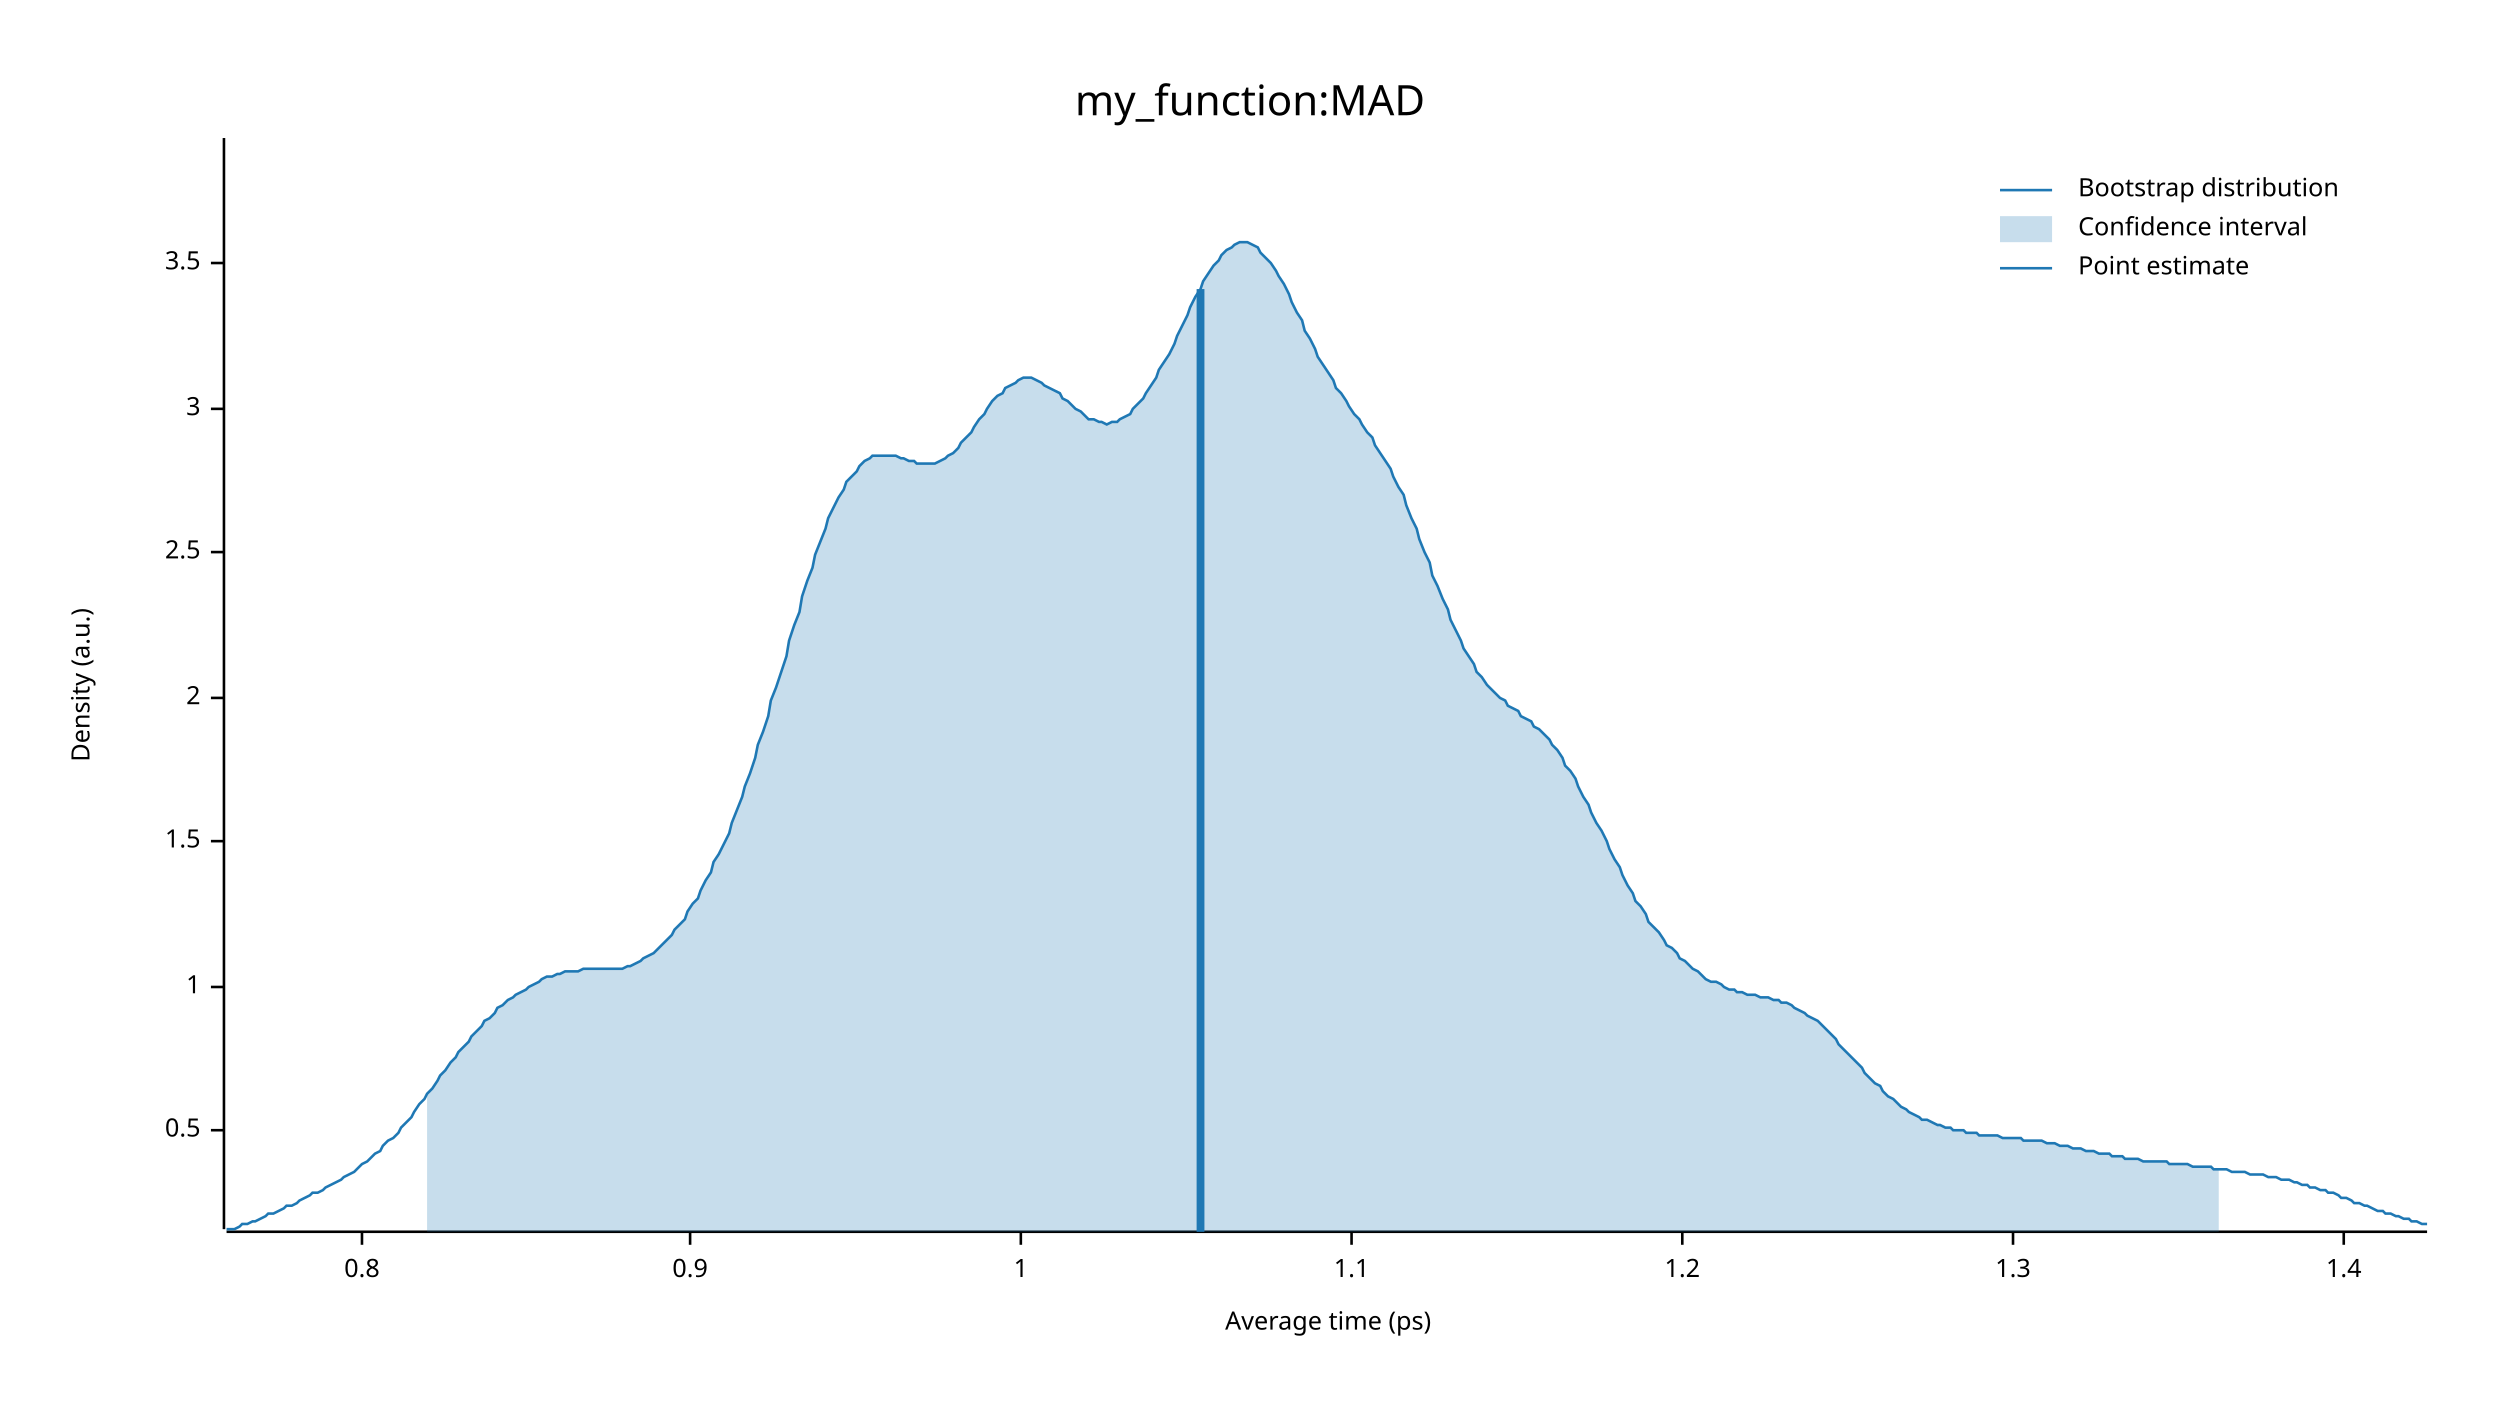
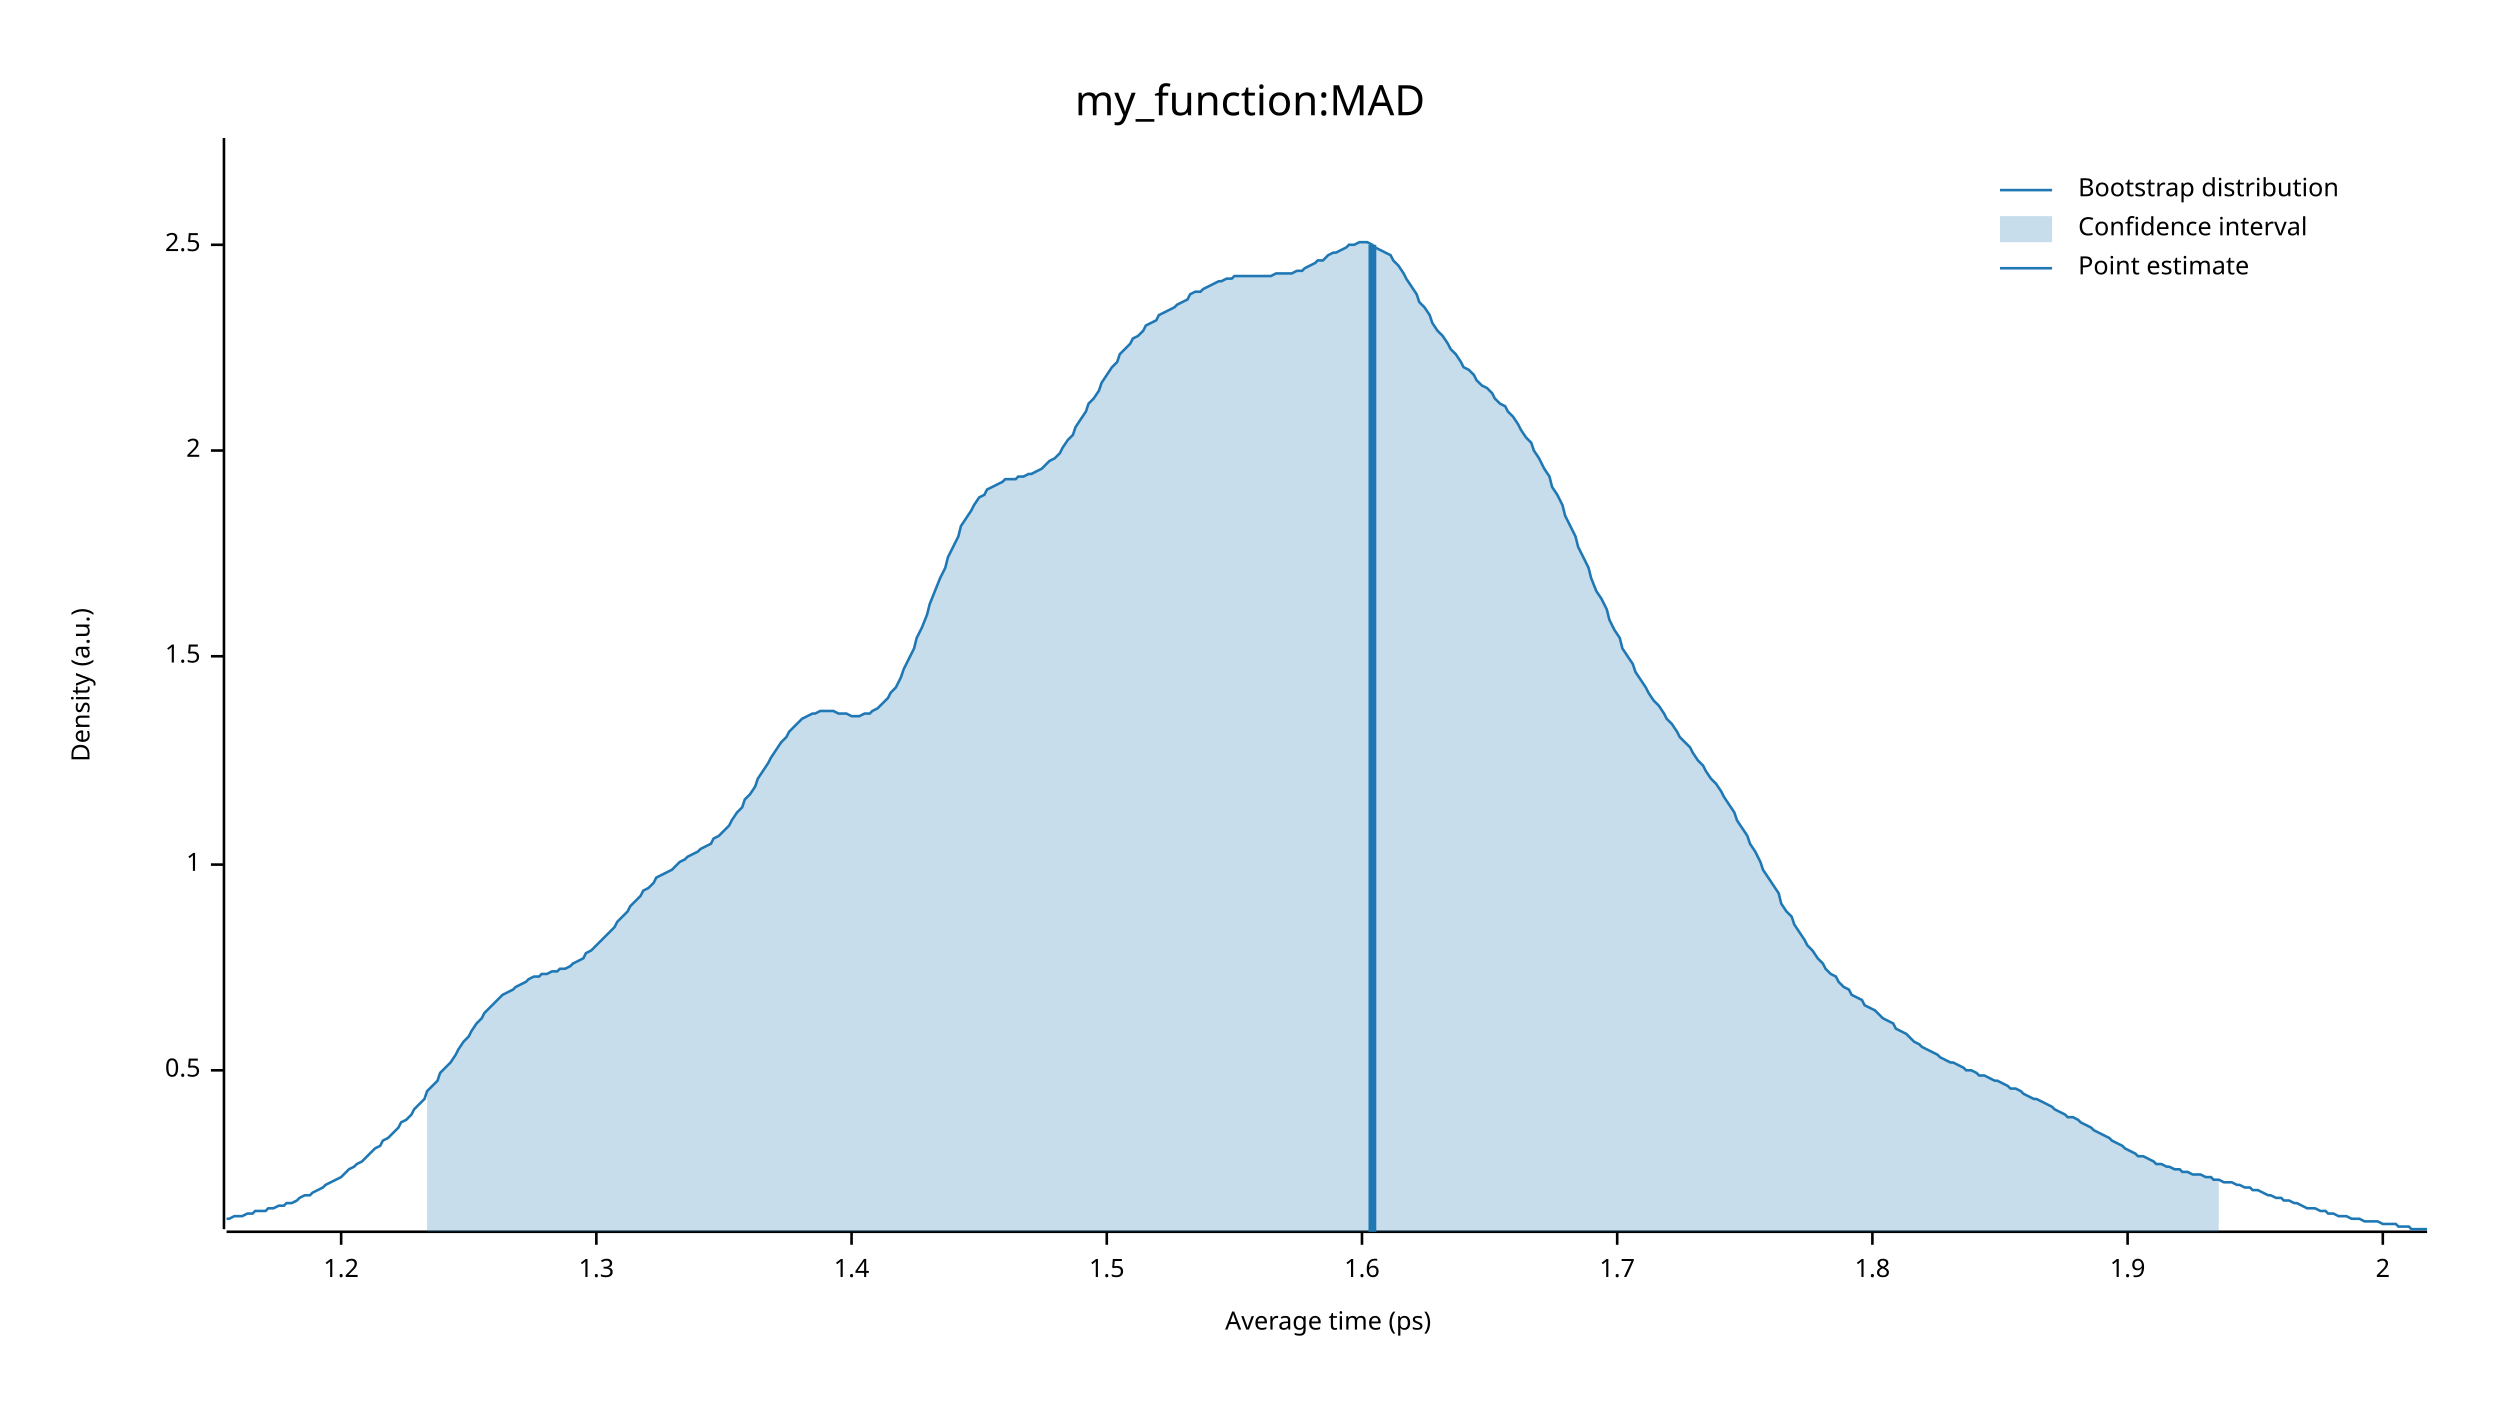
<svg xmlns="http://www.w3.org/2000/svg" width="960" height="540" viewBox="0 0 960 540">
  <text x="480" y="32" dy="0.76em" text-anchor="middle" font-family="sans-serif" font-size="16.129" opacity="1" fill="#000000">
my_function:MAD
</text>
  <text x="27" y="263" dy="0.76em" text-anchor="middle" font-family="sans-serif" font-size="9.677" opacity="1" fill="#000000" transform="rotate(270, 27, 263)">
Density (a.u.)
</text>
  <text x="510" y="513" dy="-0.5ex" text-anchor="middle" font-family="sans-serif" font-size="9.677" opacity="1" fill="#000000">
Average time (ps)
</text>
  <polyline fill="none" opacity="1" stroke="#000000" stroke-width="1" points="86,53 86,472 " />
-   <text x="77" y="434" dy="0.5ex" text-anchor="end" font-family="sans-serif" font-size="9.677" opacity="1" fill="#000000">
+   <text x="77" y="411" dy="0.5ex" text-anchor="end" font-family="sans-serif" font-size="9.677" opacity="1" fill="#000000">
0.5
</text>
-   <polyline fill="none" opacity="1" stroke="#000000" stroke-width="1" points="81,434 86,434 " />
-   <text x="77" y="379" dy="0.5ex" text-anchor="end" font-family="sans-serif" font-size="9.677" opacity="1" fill="#000000">
+   <polyline fill="none" opacity="1" stroke="#000000" stroke-width="1" points="81,411 86,411 " />
+   <text x="77" y="332" dy="0.5ex" text-anchor="end" font-family="sans-serif" font-size="9.677" opacity="1" fill="#000000">
1
</text>
-   <polyline fill="none" opacity="1" stroke="#000000" stroke-width="1" points="81,379 86,379 " />
-   <text x="77" y="323" dy="0.5ex" text-anchor="end" font-family="sans-serif" font-size="9.677" opacity="1" fill="#000000">
+   <polyline fill="none" opacity="1" stroke="#000000" stroke-width="1" points="81,332 86,332 " />
+   <text x="77" y="252" dy="0.5ex" text-anchor="end" font-family="sans-serif" font-size="9.677" opacity="1" fill="#000000">
1.5
</text>
-   <polyline fill="none" opacity="1" stroke="#000000" stroke-width="1" points="81,323 86,323 " />
-   <text x="77" y="268" dy="0.5ex" text-anchor="end" font-family="sans-serif" font-size="9.677" opacity="1" fill="#000000">
+   <polyline fill="none" opacity="1" stroke="#000000" stroke-width="1" points="81,252 86,252 " />
+   <text x="77" y="173" dy="0.5ex" text-anchor="end" font-family="sans-serif" font-size="9.677" opacity="1" fill="#000000">
2
</text>
-   <polyline fill="none" opacity="1" stroke="#000000" stroke-width="1" points="81,268 86,268 " />
-   <text x="77" y="212" dy="0.5ex" text-anchor="end" font-family="sans-serif" font-size="9.677" opacity="1" fill="#000000">
+   <polyline fill="none" opacity="1" stroke="#000000" stroke-width="1" points="81,173 86,173 " />
+   <text x="77" y="94" dy="0.5ex" text-anchor="end" font-family="sans-serif" font-size="9.677" opacity="1" fill="#000000">
2.5
</text>
-   <polyline fill="none" opacity="1" stroke="#000000" stroke-width="1" points="81,212 86,212 " />
-   <text x="77" y="157" dy="0.5ex" text-anchor="end" font-family="sans-serif" font-size="9.677" opacity="1" fill="#000000">
- 3
- </text>
-   <polyline fill="none" opacity="1" stroke="#000000" stroke-width="1" points="81,157 86,157 " />
-   <text x="77" y="101" dy="0.5ex" text-anchor="end" font-family="sans-serif" font-size="9.677" opacity="1" fill="#000000">
- 3.5
- </text>
-   <polyline fill="none" opacity="1" stroke="#000000" stroke-width="1" points="81,101 86,101 " />
+   <polyline fill="none" opacity="1" stroke="#000000" stroke-width="1" points="81,94 86,94 " />
  <polyline fill="none" opacity="1" stroke="#000000" stroke-width="1" points="87,473 932,473 " />
-   <text x="139" y="483" dy="0.76em" text-anchor="middle" font-family="sans-serif" font-size="9.677" opacity="1" fill="#000000">
- 0.8
- </text>
-   <polyline fill="none" opacity="1" stroke="#000000" stroke-width="1" points="139,473 139,478 " />
-   <text x="265" y="483" dy="0.76em" text-anchor="middle" font-family="sans-serif" font-size="9.677" opacity="1" fill="#000000">
- 0.9
- </text>
-   <polyline fill="none" opacity="1" stroke="#000000" stroke-width="1" points="265,473 265,478 " />
-   <text x="392" y="483" dy="0.76em" text-anchor="middle" font-family="sans-serif" font-size="9.677" opacity="1" fill="#000000">
- 1
- </text>
-   <polyline fill="none" opacity="1" stroke="#000000" stroke-width="1" points="392,473 392,478 " />
-   <text x="519" y="483" dy="0.76em" text-anchor="middle" font-family="sans-serif" font-size="9.677" opacity="1" fill="#000000">
- 1.1
- </text>
-   <polyline fill="none" opacity="1" stroke="#000000" stroke-width="1" points="519,473 519,478 " />
-   <text x="646" y="483" dy="0.76em" text-anchor="middle" font-family="sans-serif" font-size="9.677" opacity="1" fill="#000000">
+   <text x="131" y="483" dy="0.76em" text-anchor="middle" font-family="sans-serif" font-size="9.677" opacity="1" fill="#000000">
1.2
</text>
-   <polyline fill="none" opacity="1" stroke="#000000" stroke-width="1" points="646,473 646,478 " />
-   <text x="773" y="483" dy="0.76em" text-anchor="middle" font-family="sans-serif" font-size="9.677" opacity="1" fill="#000000">
+   <polyline fill="none" opacity="1" stroke="#000000" stroke-width="1" points="131,473 131,478 " />
+   <text x="229" y="483" dy="0.76em" text-anchor="middle" font-family="sans-serif" font-size="9.677" opacity="1" fill="#000000">
1.3
</text>
-   <polyline fill="none" opacity="1" stroke="#000000" stroke-width="1" points="773,473 773,478 " />
-   <text x="900" y="483" dy="0.76em" text-anchor="middle" font-family="sans-serif" font-size="9.677" opacity="1" fill="#000000">
+   <polyline fill="none" opacity="1" stroke="#000000" stroke-width="1" points="229,473 229,478 " />
+   <text x="327" y="483" dy="0.76em" text-anchor="middle" font-family="sans-serif" font-size="9.677" opacity="1" fill="#000000">
1.4
</text>
-   <polyline fill="none" opacity="1" stroke="#000000" stroke-width="1" points="900,473 900,478 " />
-   <polyline fill="none" opacity="1" stroke="#1F78B4" stroke-width="1" points="87,472 88,472 90,472 92,471 93,470 95,470 97,469 98,469 100,468 102,467 103,466 105,466 107,465 109,464 110,463 112,463 114,462 115,461 117,460 119,459 120,458 122,458 124,457 125,456 127,455 129,454 131,453 132,452 134,451 136,450 137,449 139,447 141,446 142,445 144,443 146,442 147,440 149,438 151,437 153,435 154,433 156,431 158,429 159,427 161,424 163,422 164,420 166,418 168,415 169,413 171,411 173,408 175,406 176,404 178,402 180,400 181,398 183,396 185,394 186,392 188,391 190,389 191,387 193,386 195,384 197,383 198,382 200,381 202,380 203,379 205,378 207,377 208,376 210,375 212,375 214,374 215,374 217,373 219,373 220,373 222,373 224,372 225,372 227,372 229,372 230,372 232,372 234,372 236,372 237,372 239,372 241,371 242,371 244,370 246,369 247,368 249,367 251,366 252,365 254,363 256,361 258,359 259,357 261,355 263,353 264,350 266,347 268,345 269,342 271,338 273,335 274,331 276,328 278,324 280,320 281,316 283,311 285,306 286,302 288,297 290,291 291,286 293,281 295,275 296,269 298,264 300,258 302,252 303,246 305,240 307,235 308,229 310,223 312,218 313,213 315,208 317,203 318,199 320,195 322,191 324,188 325,185 327,183 329,181 330,179 332,177 334,176 335,175 337,175 339,175 341,175 342,175 344,175 346,176 347,176 349,177 351,177 352,178 354,178 356,178 357,178 359,178 361,177 363,176 364,175 366,174 368,172 369,170 371,168 373,166 374,164 376,161 378,159 379,157 381,154 383,152 385,151 386,149 388,148 390,147 391,146 393,145 395,145 396,145 398,146 400,147 401,148 403,149 405,150 407,151 408,153 410,154 412,156 413,157 415,158 417,160 418,161 420,161 422,162 423,162 425,163 427,162 429,162 430,161 432,160 434,159 435,157 437,155 439,153 440,151 442,148 444,145 445,142 447,139 449,136 451,132 452,129 454,125 456,121 457,118 459,114 461,111 462,108 464,105 466,102 468,100 469,98 471,96 473,95 474,94 476,93 478,93 479,93 481,94 483,95 484,97 486,99 488,101 490,104 491,106 493,109 495,113 496,116 498,120 500,123 501,127 503,130 505,134 506,137 508,140 510,143 512,146 513,149 515,151 517,154 518,156 520,159 522,161 523,163 525,166 527,168 528,171 530,174 532,177 534,180 535,183 537,187 539,190 540,194 542,199 544,203 545,207 547,212 549,216 550,221 552,225 554,230 556,234 557,238 559,242 561,246 562,249 564,252 566,255 567,258 569,260 571,263 573,265 574,266 576,268 578,269 579,271 581,272 583,273 584,275 586,276 588,277 589,279 591,280 593,282 595,284 596,286 598,288 600,291 601,294 603,296 605,299 606,302 608,306 610,309 611,312 613,316 615,319 617,323 618,326 620,330 622,333 623,336 625,340 627,343 628,346 630,348 632,351 633,354 635,356 637,358 639,361 640,363 642,364 644,366 645,368 647,369 649,371 650,372 652,373 654,375 655,376 657,377 659,377 661,378 662,379 664,380 666,380 667,381 669,381 671,382 672,382 674,382 676,383 677,383 679,383 681,384 683,384 684,385 686,385 688,386 689,387 691,388 693,389 694,390 696,391 698,392 700,394 701,395 703,397 705,399 706,401 708,403 710,405 711,406 713,408 715,410 716,412 718,414 720,416 722,417 723,419 725,421 727,422 728,423 730,425 732,426 733,427 735,428 737,429 738,430 740,430 742,431 744,432 745,432 747,433 749,433 750,434 752,434 754,434 755,435 757,435 759,435 760,436 762,436 764,436 766,436 767,436 769,437 771,437 772,437 774,437 776,437 777,438 779,438 781,438 782,438 784,438 786,439 788,439 789,439 791,440 793,440 794,440 796,441 798,441 799,441 801,442 803,442 804,442 806,443 808,443 810,443 811,444 813,444 815,444 816,445 818,445 820,445 821,445 823,446 825,446 827,446 828,446 830,446 832,446 833,447 835,447 837,447 838,447 840,447 842,448 843,448 845,448 847,448 849,448 850,449 852,449 854,449 855,449 857,450 859,450 860,450 862,450 864,451 865,451 867,451 869,451 871,452 872,452 874,452 876,453 877,453 879,453 881,454 882,454 884,455 886,455 887,456 889,456 891,457 893,457 894,458 896,458 898,459 899,460 901,460 903,461 904,462 906,462 908,463 909,463 911,464 913,465 915,465 916,466 918,466 920,467 921,467 923,468 925,468 926,469 928,469 930,470 932,470 " />
-   <polygon opacity="0.25" fill="#1F78B4" points="164,420 166,418 168,415 169,413 171,411 173,408 175,406 176,404 178,402 180,400 181,398 183,396 185,394 186,392 188,391 190,389 191,387 193,386 195,384 197,383 198,382 200,381 202,380 203,379 205,378 207,377 208,376 210,375 212,375 214,374 215,374 217,373 219,373 220,373 222,373 224,372 225,372 227,372 229,372 230,372 232,372 234,372 236,372 237,372 239,372 241,371 242,371 244,370 246,369 247,368 249,367 251,366 252,365 254,363 256,361 258,359 259,357 261,355 263,353 264,350 266,347 268,345 269,342 271,338 273,335 274,331 276,328 278,324 280,320 281,316 283,311 285,306 286,302 288,297 290,291 291,286 293,281 295,275 296,269 298,264 300,258 302,252 303,246 305,240 307,235 308,229 310,223 312,218 313,213 315,208 317,203 318,199 320,195 322,191 324,188 325,185 327,183 329,181 330,179 332,177 334,176 335,175 337,175 339,175 341,175 342,175 344,175 346,176 347,176 349,177 351,177 352,178 354,178 356,178 357,178 359,178 361,177 363,176 364,175 366,174 368,172 369,170 371,168 373,166 374,164 376,161 378,159 379,157 381,154 383,152 385,151 386,149 388,148 390,147 391,146 393,145 395,145 396,145 398,146 400,147 401,148 403,149 405,150 407,151 408,153 410,154 412,156 413,157 415,158 417,160 418,161 420,161 422,162 423,162 425,163 427,162 429,162 430,161 432,160 434,159 435,157 437,155 439,153 440,151 442,148 444,145 445,142 447,139 449,136 451,132 452,129 454,125 456,121 457,118 459,114 461,111 462,108 464,105 466,102 468,100 469,98 471,96 473,95 474,94 476,93 478,93 479,93 481,94 483,95 484,97 486,99 488,101 490,104 491,106 493,109 495,113 496,116 498,120 500,123 501,127 503,130 505,134 506,137 508,140 510,143 512,146 513,149 515,151 517,154 518,156 520,159 522,161 523,163 525,166 527,168 528,171 530,174 532,177 534,180 535,183 537,187 539,190 540,194 542,199 544,203 545,207 547,212 549,216 550,221 552,225 554,230 556,234 557,238 559,242 561,246 562,249 564,252 566,255 567,258 569,260 571,263 573,265 574,266 576,268 578,269 579,271 581,272 583,273 584,275 586,276 588,277 589,279 591,280 593,282 595,284 596,286 598,288 600,291 601,294 603,296 605,299 606,302 608,306 610,309 611,312 613,316 615,319 617,323 618,326 620,330 622,333 623,336 625,340 627,343 628,346 630,348 632,351 633,354 635,356 637,358 639,361 640,363 642,364 644,366 645,368 647,369 649,371 650,372 652,373 654,375 655,376 657,377 659,377 661,378 662,379 664,380 666,380 667,381 669,381 671,382 672,382 674,382 676,383 677,383 679,383 681,384 683,384 684,385 686,385 688,386 689,387 691,388 693,389 694,390 696,391 698,392 700,394 701,395 703,397 705,399 706,401 708,403 710,405 711,406 713,408 715,410 716,412 718,414 720,416 722,417 723,419 725,421 727,422 728,423 730,425 732,426 733,427 735,428 737,429 738,430 740,430 742,431 744,432 745,432 747,433 749,433 750,434 752,434 754,434 755,435 757,435 759,435 760,436 762,436 764,436 766,436 767,436 769,437 771,437 772,437 774,437 776,437 777,438 779,438 781,438 782,438 784,438 786,439 788,439 789,439 791,440 793,440 794,440 796,441 798,441 799,441 801,442 803,442 804,442 806,443 808,443 810,443 811,444 813,444 815,444 816,445 818,445 820,445 821,445 823,446 825,446 827,446 828,446 830,446 832,446 833,447 835,447 837,447 838,447 840,447 842,448 843,448 845,448 847,448 849,448 850,449 852,449 852,473 164,473 " />
-   <polyline fill="none" opacity="1" stroke="#1F78B4" stroke-width="3" points="461,473 461,111 " />
+   <polyline fill="none" opacity="1" stroke="#000000" stroke-width="1" points="327,473 327,478 " />
+   <text x="425" y="483" dy="0.76em" text-anchor="middle" font-family="sans-serif" font-size="9.677" opacity="1" fill="#000000">
+ 1.5
+ </text>
+   <polyline fill="none" opacity="1" stroke="#000000" stroke-width="1" points="425,473 425,478 " />
+   <text x="523" y="483" dy="0.76em" text-anchor="middle" font-family="sans-serif" font-size="9.677" opacity="1" fill="#000000">
+ 1.6
+ </text>
+   <polyline fill="none" opacity="1" stroke="#000000" stroke-width="1" points="523,473 523,478 " />
+   <text x="621" y="483" dy="0.76em" text-anchor="middle" font-family="sans-serif" font-size="9.677" opacity="1" fill="#000000">
+ 1.7
+ </text>
+   <polyline fill="none" opacity="1" stroke="#000000" stroke-width="1" points="621,473 621,478 " />
+   <text x="719" y="483" dy="0.76em" text-anchor="middle" font-family="sans-serif" font-size="9.677" opacity="1" fill="#000000">
+ 1.8
+ </text>
+   <polyline fill="none" opacity="1" stroke="#000000" stroke-width="1" points="719,473 719,478 " />
+   <text x="817" y="483" dy="0.76em" text-anchor="middle" font-family="sans-serif" font-size="9.677" opacity="1" fill="#000000">
+ 1.9
+ </text>
+   <polyline fill="none" opacity="1" stroke="#000000" stroke-width="1" points="817,473 817,478 " />
+   <text x="915" y="483" dy="0.76em" text-anchor="middle" font-family="sans-serif" font-size="9.677" opacity="1" fill="#000000">
+ 2
+ </text>
+   <polyline fill="none" opacity="1" stroke="#000000" stroke-width="1" points="915,473 915,478 " />
+   <polyline fill="none" opacity="1" stroke="#1F78B4" stroke-width="1" points="87,468 88,468 90,467 92,467 93,467 95,466 97,466 98,465 100,465 102,465 103,464 105,464 107,463 109,463 110,462 112,462 114,461 115,460 117,459 119,459 120,458 122,457 124,456 125,455 127,454 129,453 131,452 132,451 134,449 136,448 137,447 139,446 141,444 142,443 144,441 146,440 147,438 149,437 151,435 153,433 154,431 156,430 158,428 159,426 161,424 163,422 164,419 166,417 168,415 169,412 171,410 173,408 175,405 176,403 178,400 180,398 181,396 183,393 185,391 186,389 188,387 190,385 191,384 193,382 195,381 197,380 198,379 200,378 202,377 203,376 205,375 207,375 208,374 210,374 212,373 214,373 215,372 217,372 219,371 220,370 222,369 224,368 225,366 227,365 229,363 230,362 232,360 234,358 236,356 237,354 239,352 241,350 242,348 244,346 246,344 247,342 249,341 251,339 252,337 254,336 256,335 258,334 259,333 261,331 263,330 264,329 266,328 268,327 269,326 271,325 273,324 274,322 276,321 278,319 280,317 281,315 283,312 285,310 286,307 288,305 290,302 291,299 293,296 295,293 296,291 298,288 300,285 302,283 303,281 305,279 307,277 308,276 310,275 312,274 313,274 315,273 317,273 318,273 320,273 322,274 324,274 325,274 327,275 329,275 330,275 332,274 334,274 335,273 337,272 339,270 341,268 342,266 344,264 346,260 347,257 349,253 351,249 352,245 354,241 356,236 357,232 359,227 361,222 363,218 364,214 366,210 368,206 369,202 371,199 373,196 374,194 376,191 378,190 379,188 381,187 383,186 385,185 386,184 388,184 390,184 391,183 393,183 395,182 396,182 398,181 400,180 401,179 403,177 405,176 407,174 408,172 410,169 412,167 413,164 415,161 417,158 418,155 420,153 422,150 423,147 425,144 427,141 429,139 430,136 432,134 434,132 435,130 437,129 439,127 440,125 442,124 444,123 445,121 447,120 449,119 451,118 452,117 454,116 456,115 457,113 459,112 461,112 462,111 464,110 466,109 468,108 469,108 471,107 473,107 474,106 476,106 478,106 479,106 481,106 483,106 484,106 486,106 488,106 490,105 491,105 493,105 495,105 496,105 498,104 500,104 501,103 503,102 505,101 506,100 508,100 510,98 512,97 513,97 515,96 517,95 518,94 520,94 522,93 523,93 525,93 527,94 528,95 530,96 532,97 534,98 535,100 537,102 539,105 540,107 542,110 544,113 545,116 547,118 549,121 550,124 552,127 554,129 556,132 557,134 559,136 561,139 562,141 564,142 566,144 567,146 569,148 571,149 573,151 574,153 576,155 578,156 579,158 581,160 583,163 584,165 586,168 588,170 589,173 591,176 593,180 595,183 596,187 598,190 600,194 601,198 603,202 605,206 606,210 608,214 610,218 611,222 613,227 615,230 617,234 618,238 620,242 622,245 623,249 625,252 627,255 628,258 630,261 632,264 633,266 635,269 637,271 639,274 640,276 642,278 644,281 645,283 647,285 649,287 650,289 652,292 654,294 655,296 657,299 659,301 661,304 662,306 664,309 666,312 667,315 669,318 671,321 672,324 674,327 676,331 677,334 679,337 681,340 683,343 684,347 686,350 688,352 689,355 691,358 693,361 694,363 696,365 698,368 700,370 701,372 703,374 705,375 706,377 708,379 710,380 711,382 713,383 715,384 716,386 718,387 720,388 722,390 723,391 725,392 727,393 728,395 730,396 732,397 733,398 735,400 737,401 738,402 740,403 742,404 744,405 745,406 747,407 749,408 750,408 752,409 754,410 755,411 757,411 759,412 760,413 762,413 764,414 766,415 767,415 769,416 771,417 772,418 774,418 776,419 777,420 779,421 781,422 782,422 784,423 786,424 788,425 789,426 791,427 793,428 794,429 796,429 798,430 799,431 801,432 803,433 804,434 806,435 808,436 810,437 811,438 813,439 815,440 816,441 818,442 820,443 821,444 823,444 825,445 827,446 828,447 830,447 832,448 833,448 835,449 837,449 838,450 840,450 842,451 843,451 845,451 847,452 849,452 850,453 852,453 854,454 855,454 857,454 859,455 860,455 862,456 864,456 865,457 867,457 869,458 871,459 872,459 874,460 876,460 877,461 879,461 881,462 882,462 884,463 886,464 887,464 889,464 891,465 893,465 894,466 896,466 898,467 899,467 901,467 903,468 904,468 906,468 908,469 909,469 911,469 913,469 915,470 916,470 918,470 920,470 921,471 923,471 925,471 926,472 928,472 930,472 932,472 " />
+   <polygon opacity="0.25" fill="#1F78B4" points="164,419 166,417 168,415 169,412 171,410 173,408 175,405 176,403 178,400 180,398 181,396 183,393 185,391 186,389 188,387 190,385 191,384 193,382 195,381 197,380 198,379 200,378 202,377 203,376 205,375 207,375 208,374 210,374 212,373 214,373 215,372 217,372 219,371 220,370 222,369 224,368 225,366 227,365 229,363 230,362 232,360 234,358 236,356 237,354 239,352 241,350 242,348 244,346 246,344 247,342 249,341 251,339 252,337 254,336 256,335 258,334 259,333 261,331 263,330 264,329 266,328 268,327 269,326 271,325 273,324 274,322 276,321 278,319 280,317 281,315 283,312 285,310 286,307 288,305 290,302 291,299 293,296 295,293 296,291 298,288 300,285 302,283 303,281 305,279 307,277 308,276 310,275 312,274 313,274 315,273 317,273 318,273 320,273 322,274 324,274 325,274 327,275 329,275 330,275 332,274 334,274 335,273 337,272 339,270 341,268 342,266 344,264 346,260 347,257 349,253 351,249 352,245 354,241 356,236 357,232 359,227 361,222 363,218 364,214 366,210 368,206 369,202 371,199 373,196 374,194 376,191 378,190 379,188 381,187 383,186 385,185 386,184 388,184 390,184 391,183 393,183 395,182 396,182 398,181 400,180 401,179 403,177 405,176 407,174 408,172 410,169 412,167 413,164 415,161 417,158 418,155 420,153 422,150 423,147 425,144 427,141 429,139 430,136 432,134 434,132 435,130 437,129 439,127 440,125 442,124 444,123 445,121 447,120 449,119 451,118 452,117 454,116 456,115 457,113 459,112 461,112 462,111 464,110 466,109 468,108 469,108 471,107 473,107 474,106 476,106 478,106 479,106 481,106 483,106 484,106 486,106 488,106 490,105 491,105 493,105 495,105 496,105 498,104 500,104 501,103 503,102 505,101 506,100 508,100 510,98 512,97 513,97 515,96 517,95 518,94 520,94 522,93 523,93 525,93 527,94 528,95 530,96 532,97 534,98 535,100 537,102 539,105 540,107 542,110 544,113 545,116 547,118 549,121 550,124 552,127 554,129 556,132 557,134 559,136 561,139 562,141 564,142 566,144 567,146 569,148 571,149 573,151 574,153 576,155 578,156 579,158 581,160 583,163 584,165 586,168 588,170 589,173 591,176 593,180 595,183 596,187 598,190 600,194 601,198 603,202 605,206 606,210 608,214 610,218 611,222 613,227 615,230 617,234 618,238 620,242 622,245 623,249 625,252 627,255 628,258 630,261 632,264 633,266 635,269 637,271 639,274 640,276 642,278 644,281 645,283 647,285 649,287 650,289 652,292 654,294 655,296 657,299 659,301 661,304 662,306 664,309 666,312 667,315 669,318 671,321 672,324 674,327 676,331 677,334 679,337 681,340 683,343 684,347 686,350 688,352 689,355 691,358 693,361 694,363 696,365 698,368 700,370 701,372 703,374 705,375 706,377 708,379 710,380 711,382 713,383 715,384 716,386 718,387 720,388 722,390 723,391 725,392 727,393 728,395 730,396 732,397 733,398 735,400 737,401 738,402 740,403 742,404 744,405 745,406 747,407 749,408 750,408 752,409 754,410 755,411 757,411 759,412 760,413 762,413 764,414 766,415 767,415 769,416 771,417 772,418 774,418 776,419 777,420 779,421 781,422 782,422 784,423 786,424 788,425 789,426 791,427 793,428 794,429 796,429 798,430 799,431 801,432 803,433 804,434 806,435 808,436 810,437 811,438 813,439 815,440 816,441 818,442 820,443 821,444 823,444 825,445 827,446 828,447 830,447 832,448 833,448 835,449 837,449 838,450 840,450 842,451 843,451 845,451 847,452 849,452 850,453 852,453 852,473 164,473 " />
+   <polyline fill="none" opacity="1" stroke="#1F78B4" stroke-width="3" points="527,473 527,94 " />
  <text x="798" y="68" dy="0.76em" text-anchor="start" font-family="sans-serif" font-size="9.677" opacity="1" fill="#000000">
Bootstrap distribution
</text>
  <text x="798" y="83" dy="0.76em" text-anchor="start" font-family="sans-serif" font-size="9.677" opacity="1" fill="#000000">
Confidence interval
</text>
  <text x="798" y="98" dy="0.76em" text-anchor="start" font-family="sans-serif" font-size="9.677" opacity="1" fill="#000000">
Point estimate
</text>
  <polyline fill="none" opacity="1" stroke="#1F78B4" stroke-width="1" points="768,73 788,73 " />
  <rect x="768" y="83" width="20" height="10" opacity="0.25" fill="#1F78B4" stroke="none" />
  <polyline fill="none" opacity="1" stroke="#1F78B4" stroke-width="1" points="768,103 788,103 " />
</svg>
